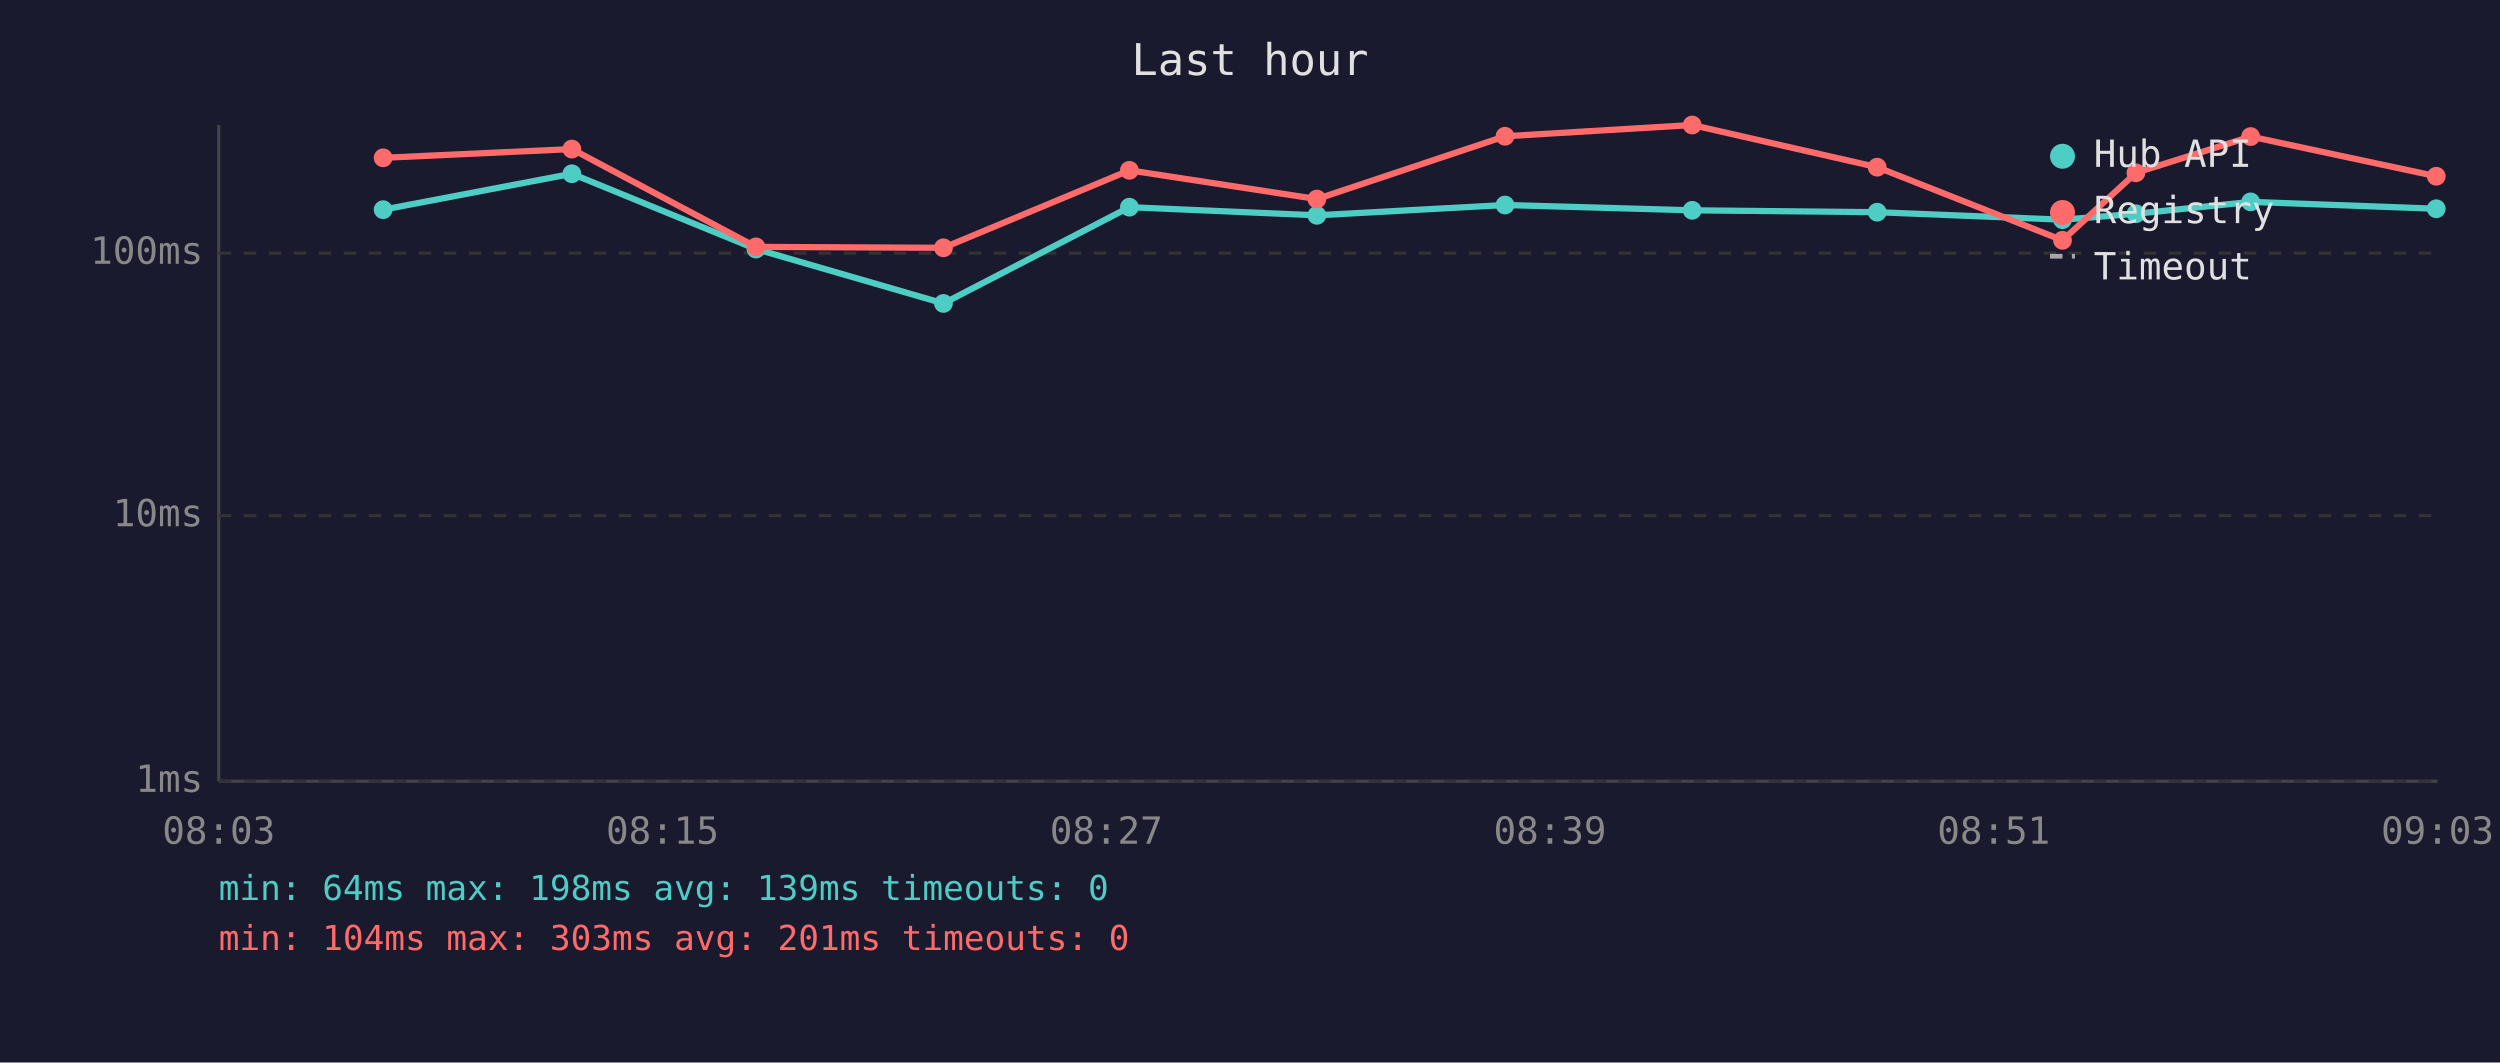
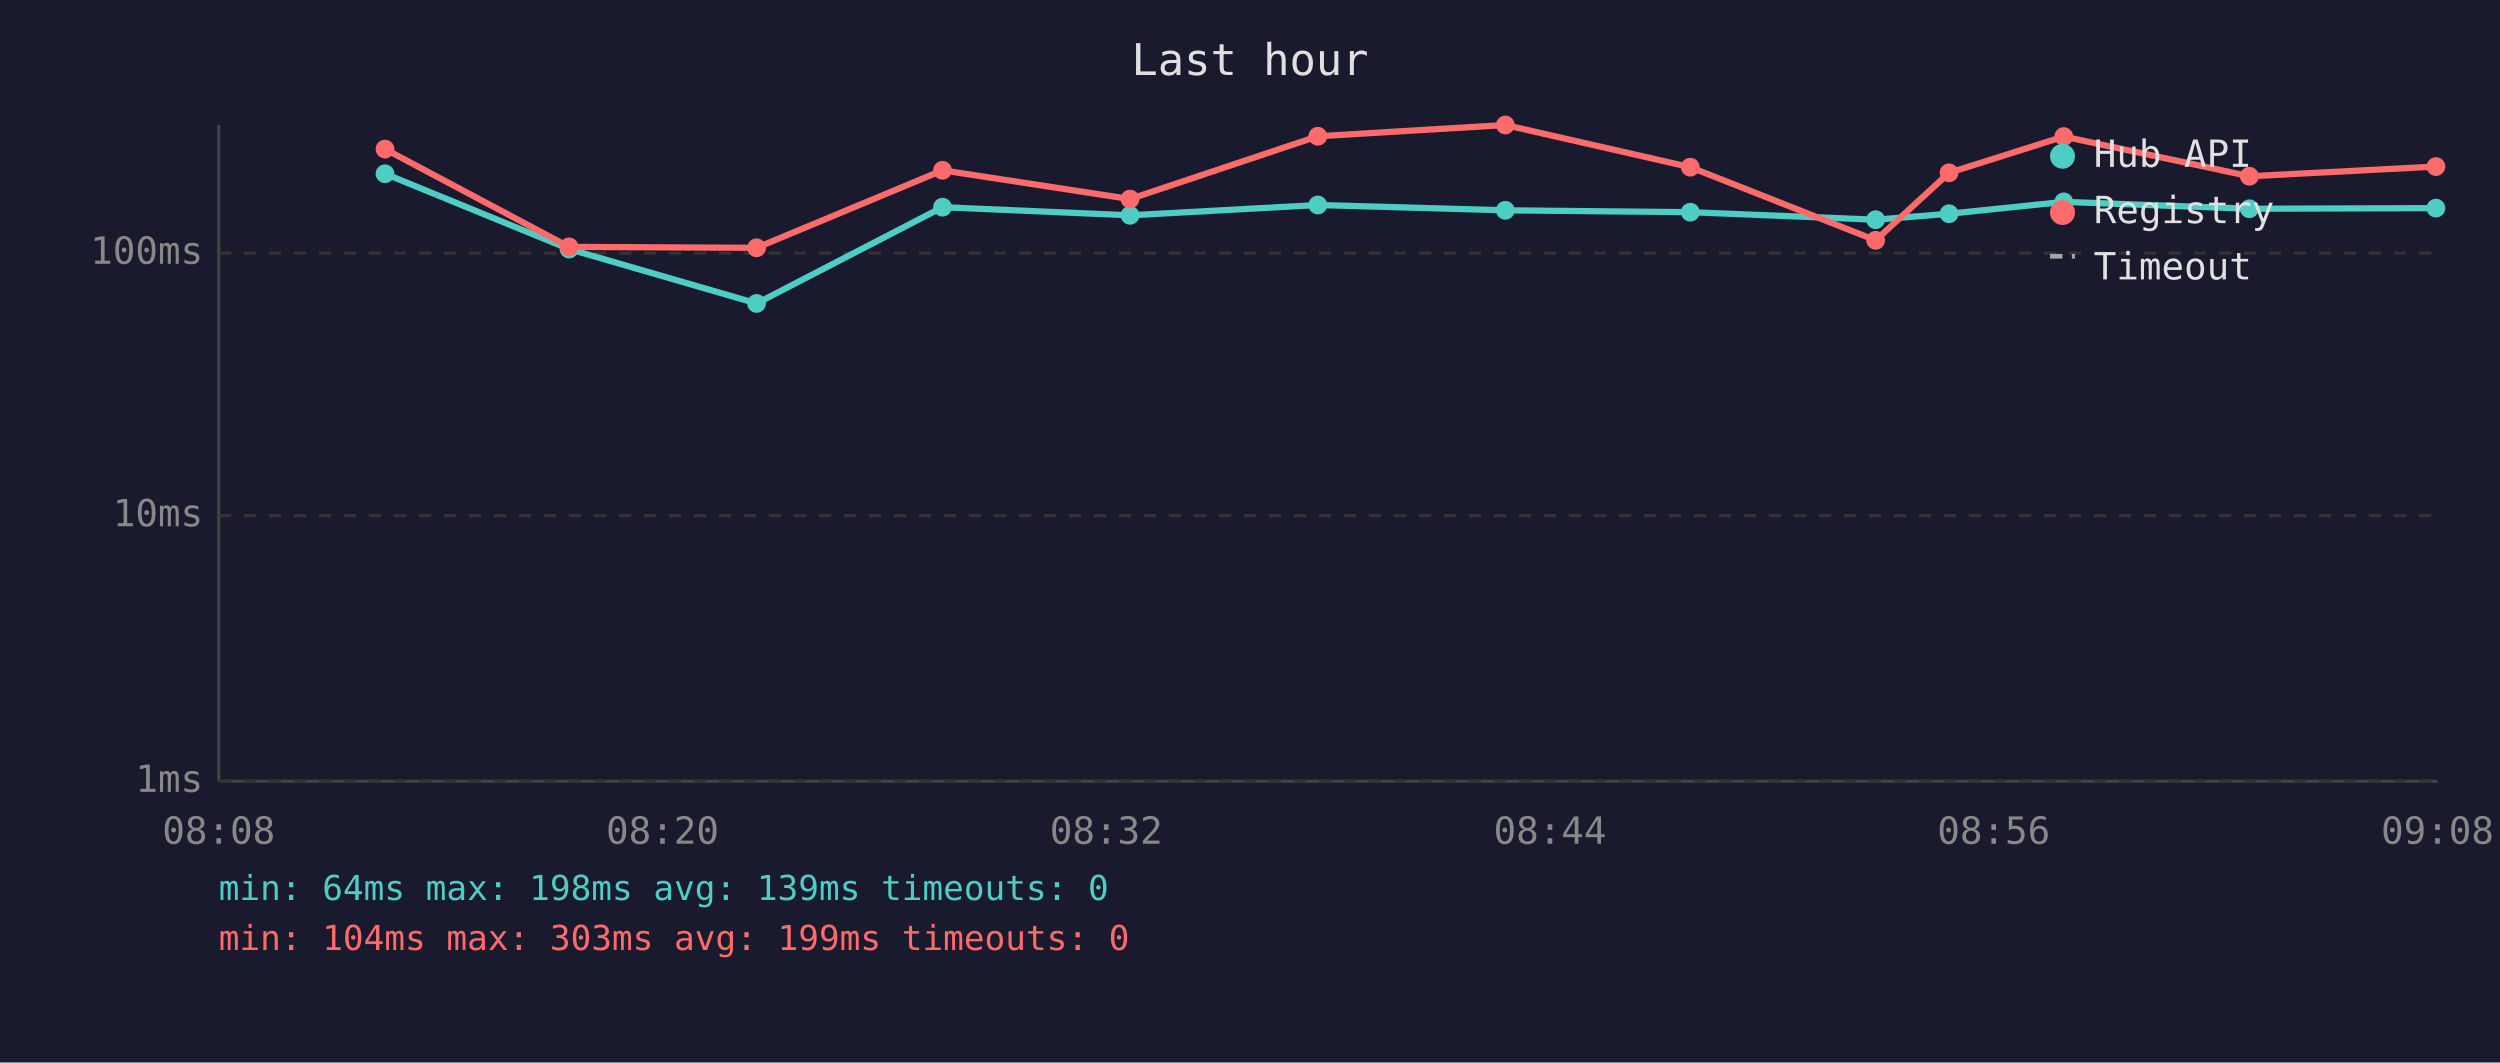
<svg xmlns="http://www.w3.org/2000/svg" viewBox="0 0 800 340" font-family="monospace" font-size="12">
  <rect width="800" height="340" fill="#1a1a2e" />
  <text x="400" y="24" fill="#e0e0e0" font-size="14" text-anchor="middle">Last hour</text>
  <line x1="70" y1="40" x2="70" y2="250" stroke="#444" stroke-width="1" />
  <line x1="70" y1="250" x2="780" y2="250" stroke="#444" stroke-width="1" />
  <line x1="70" y1="250" x2="780" y2="250" stroke="#333" stroke-width="1" stroke-dasharray="4" />
  <text x="65" y="250" fill="#888" text-anchor="end" dominant-baseline="middle">1ms</text>
  <line x1="70" y1="165" x2="780" y2="165" stroke="#333" stroke-width="1" stroke-dasharray="4" />
  <text x="65" y="165" fill="#888" text-anchor="end" dominant-baseline="middle">10ms</text>
  <line x1="70" y1="81" x2="780" y2="81" stroke="#333" stroke-width="1" stroke-dasharray="4" />
  <text x="65" y="81" fill="#888" text-anchor="end" dominant-baseline="middle">100ms</text>
-   <text x="70" y="270" fill="#888" text-anchor="middle">08:03</text>
-   <text x="212" y="270" fill="#888" text-anchor="middle">08:15</text>
-   <text x="354" y="270" fill="#888" text-anchor="middle">08:27</text>
-   <text x="496" y="270" fill="#888" text-anchor="middle">08:39</text>
-   <text x="638" y="270" fill="#888" text-anchor="middle">08:51</text>
-   <text x="780" y="270" fill="#888" text-anchor="middle">09:03</text>
-   <polyline points="122.6,67.1 183.0,55.6 241.9,79.7 301.9,97.1 361.4,66.3 421.4,68.9 481.6,65.6 541.5,67.3 600.7,67.9 660.0,70.3 683.5,68.4 720.2,64.6 779.6,66.8" fill="none" stroke="#4ecdc4" stroke-width="2" opacity="1" />
-   <circle cx="122.6" cy="67.1" r="3" fill="#4ecdc4" />
-   <circle cx="183.0" cy="55.6" r="3" fill="#4ecdc4" />
-   <circle cx="241.9" cy="79.7" r="3" fill="#4ecdc4" />
-   <circle cx="301.9" cy="97.1" r="3" fill="#4ecdc4" />
-   <circle cx="361.4" cy="66.3" r="3" fill="#4ecdc4" />
-   <circle cx="421.4" cy="68.9" r="3" fill="#4ecdc4" />
-   <circle cx="481.6" cy="65.6" r="3" fill="#4ecdc4" />
-   <circle cx="541.5" cy="67.3" r="3" fill="#4ecdc4" />
-   <circle cx="600.7" cy="67.9" r="3" fill="#4ecdc4" />
-   <circle cx="660.0" cy="70.3" r="3" fill="#4ecdc4" />
-   <circle cx="683.5" cy="68.4" r="3" fill="#4ecdc4" />
-   <circle cx="720.2" cy="64.6" r="3" fill="#4ecdc4" />
-   <circle cx="779.6" cy="66.8" r="3" fill="#4ecdc4" />
-   <polyline points="122.6,50.5 183.0,47.7 241.9,79.0 301.9,79.3 361.4,54.5 421.4,63.7 481.6,43.6 541.5,40.0 600.7,53.5 660.0,76.9 683.5,55.3 720.2,43.7 779.6,56.4" fill="none" stroke="#ff6b6b" stroke-width="2" opacity="1" />
-   <circle cx="122.6" cy="50.5" r="3" fill="#ff6b6b" />
-   <circle cx="183.0" cy="47.7" r="3" fill="#ff6b6b" />
-   <circle cx="241.9" cy="79.0" r="3" fill="#ff6b6b" />
-   <circle cx="301.9" cy="79.3" r="3" fill="#ff6b6b" />
-   <circle cx="361.4" cy="54.5" r="3" fill="#ff6b6b" />
-   <circle cx="421.4" cy="63.7" r="3" fill="#ff6b6b" />
-   <circle cx="481.6" cy="43.6" r="3" fill="#ff6b6b" />
-   <circle cx="541.5" cy="40.0" r="3" fill="#ff6b6b" />
-   <circle cx="600.7" cy="53.5" r="3" fill="#ff6b6b" />
-   <circle cx="660.0" cy="76.9" r="3" fill="#ff6b6b" />
-   <circle cx="683.5" cy="55.3" r="3" fill="#ff6b6b" />
-   <circle cx="720.2" cy="43.7" r="3" fill="#ff6b6b" />
-   <circle cx="779.6" cy="56.4" r="3" fill="#ff6b6b" />
+   <text x="70" y="270" fill="#888" text-anchor="middle">08:08</text>
+   <text x="212" y="270" fill="#888" text-anchor="middle">08:20</text>
+   <text x="354" y="270" fill="#888" text-anchor="middle">08:32</text>
+   <text x="496" y="270" fill="#888" text-anchor="middle">08:44</text>
+   <text x="638" y="270" fill="#888" text-anchor="middle">08:56</text>
+   <text x="780" y="270" fill="#888" text-anchor="middle">09:08</text>
+   <polyline points="123.2,55.6 182.1,79.7 242.1,97.1 301.6,66.3 361.6,68.9 421.7,65.6 481.7,67.3 540.9,67.9 600.2,70.3 623.7,68.4 660.4,64.6 719.8,66.8 779.5,66.6" fill="none" stroke="#4ecdc4" stroke-width="2" opacity="1" />
+   <circle cx="123.2" cy="55.6" r="3" fill="#4ecdc4" />
+   <circle cx="182.1" cy="79.7" r="3" fill="#4ecdc4" />
+   <circle cx="242.1" cy="97.1" r="3" fill="#4ecdc4" />
+   <circle cx="301.6" cy="66.3" r="3" fill="#4ecdc4" />
+   <circle cx="361.6" cy="68.9" r="3" fill="#4ecdc4" />
+   <circle cx="421.7" cy="65.6" r="3" fill="#4ecdc4" />
+   <circle cx="481.7" cy="67.3" r="3" fill="#4ecdc4" />
+   <circle cx="540.9" cy="67.9" r="3" fill="#4ecdc4" />
+   <circle cx="600.2" cy="70.3" r="3" fill="#4ecdc4" />
+   <circle cx="623.7" cy="68.4" r="3" fill="#4ecdc4" />
+   <circle cx="660.4" cy="64.6" r="3" fill="#4ecdc4" />
+   <circle cx="719.8" cy="66.8" r="3" fill="#4ecdc4" />
+   <circle cx="779.5" cy="66.6" r="3" fill="#4ecdc4" />
+   <polyline points="123.2,47.7 182.1,79.0 242.1,79.3 301.6,54.5 361.6,63.7 421.7,43.6 481.7,40.0 540.9,53.5 600.2,76.9 623.7,55.3 660.4,43.7 719.8,56.4 779.5,53.3" fill="none" stroke="#ff6b6b" stroke-width="2" opacity="1" />
+   <circle cx="123.2" cy="47.7" r="3" fill="#ff6b6b" />
+   <circle cx="182.1" cy="79.0" r="3" fill="#ff6b6b" />
+   <circle cx="242.1" cy="79.3" r="3" fill="#ff6b6b" />
+   <circle cx="301.6" cy="54.5" r="3" fill="#ff6b6b" />
+   <circle cx="361.6" cy="63.7" r="3" fill="#ff6b6b" />
+   <circle cx="421.7" cy="43.6" r="3" fill="#ff6b6b" />
+   <circle cx="481.7" cy="40.0" r="3" fill="#ff6b6b" />
+   <circle cx="540.9" cy="53.5" r="3" fill="#ff6b6b" />
+   <circle cx="600.2" cy="76.9" r="3" fill="#ff6b6b" />
+   <circle cx="623.7" cy="55.3" r="3" fill="#ff6b6b" />
+   <circle cx="660.4" cy="43.7" r="3" fill="#ff6b6b" />
+   <circle cx="719.8" cy="56.4" r="3" fill="#ff6b6b" />
+   <circle cx="779.5" cy="53.3" r="3" fill="#ff6b6b" />
  <circle cx="660" cy="50" r="4" fill="#4ecdc4" />
  <text x="670" y="50" fill="#e0e0e0" dominant-baseline="middle">Hub API</text>
  <circle cx="660" cy="68" r="4" fill="#ff6b6b" />
  <text x="670" y="68" fill="#e0e0e0" dominant-baseline="middle">Registry</text>
  <line x1="656" y1="82" x2="664" y2="82" stroke="#e0e0e0" stroke-width="1.5" stroke-dasharray="4,3" opacity="0.7" />
  <text x="670" y="86" fill="#e0e0e0" dominant-baseline="middle">Timeout</text>
  <text x="70" y="288" fill="#4ecdc4" font-size="11">min: 64ms  max: 198ms  avg: 139ms  timeouts: 0</text>
-   <text x="70" y="304" fill="#ff6b6b" font-size="11">min: 104ms  max: 303ms  avg: 201ms  timeouts: 0</text>
+   <text x="70" y="304" fill="#ff6b6b" font-size="11">min: 104ms  max: 303ms  avg: 199ms  timeouts: 0</text>
</svg>
